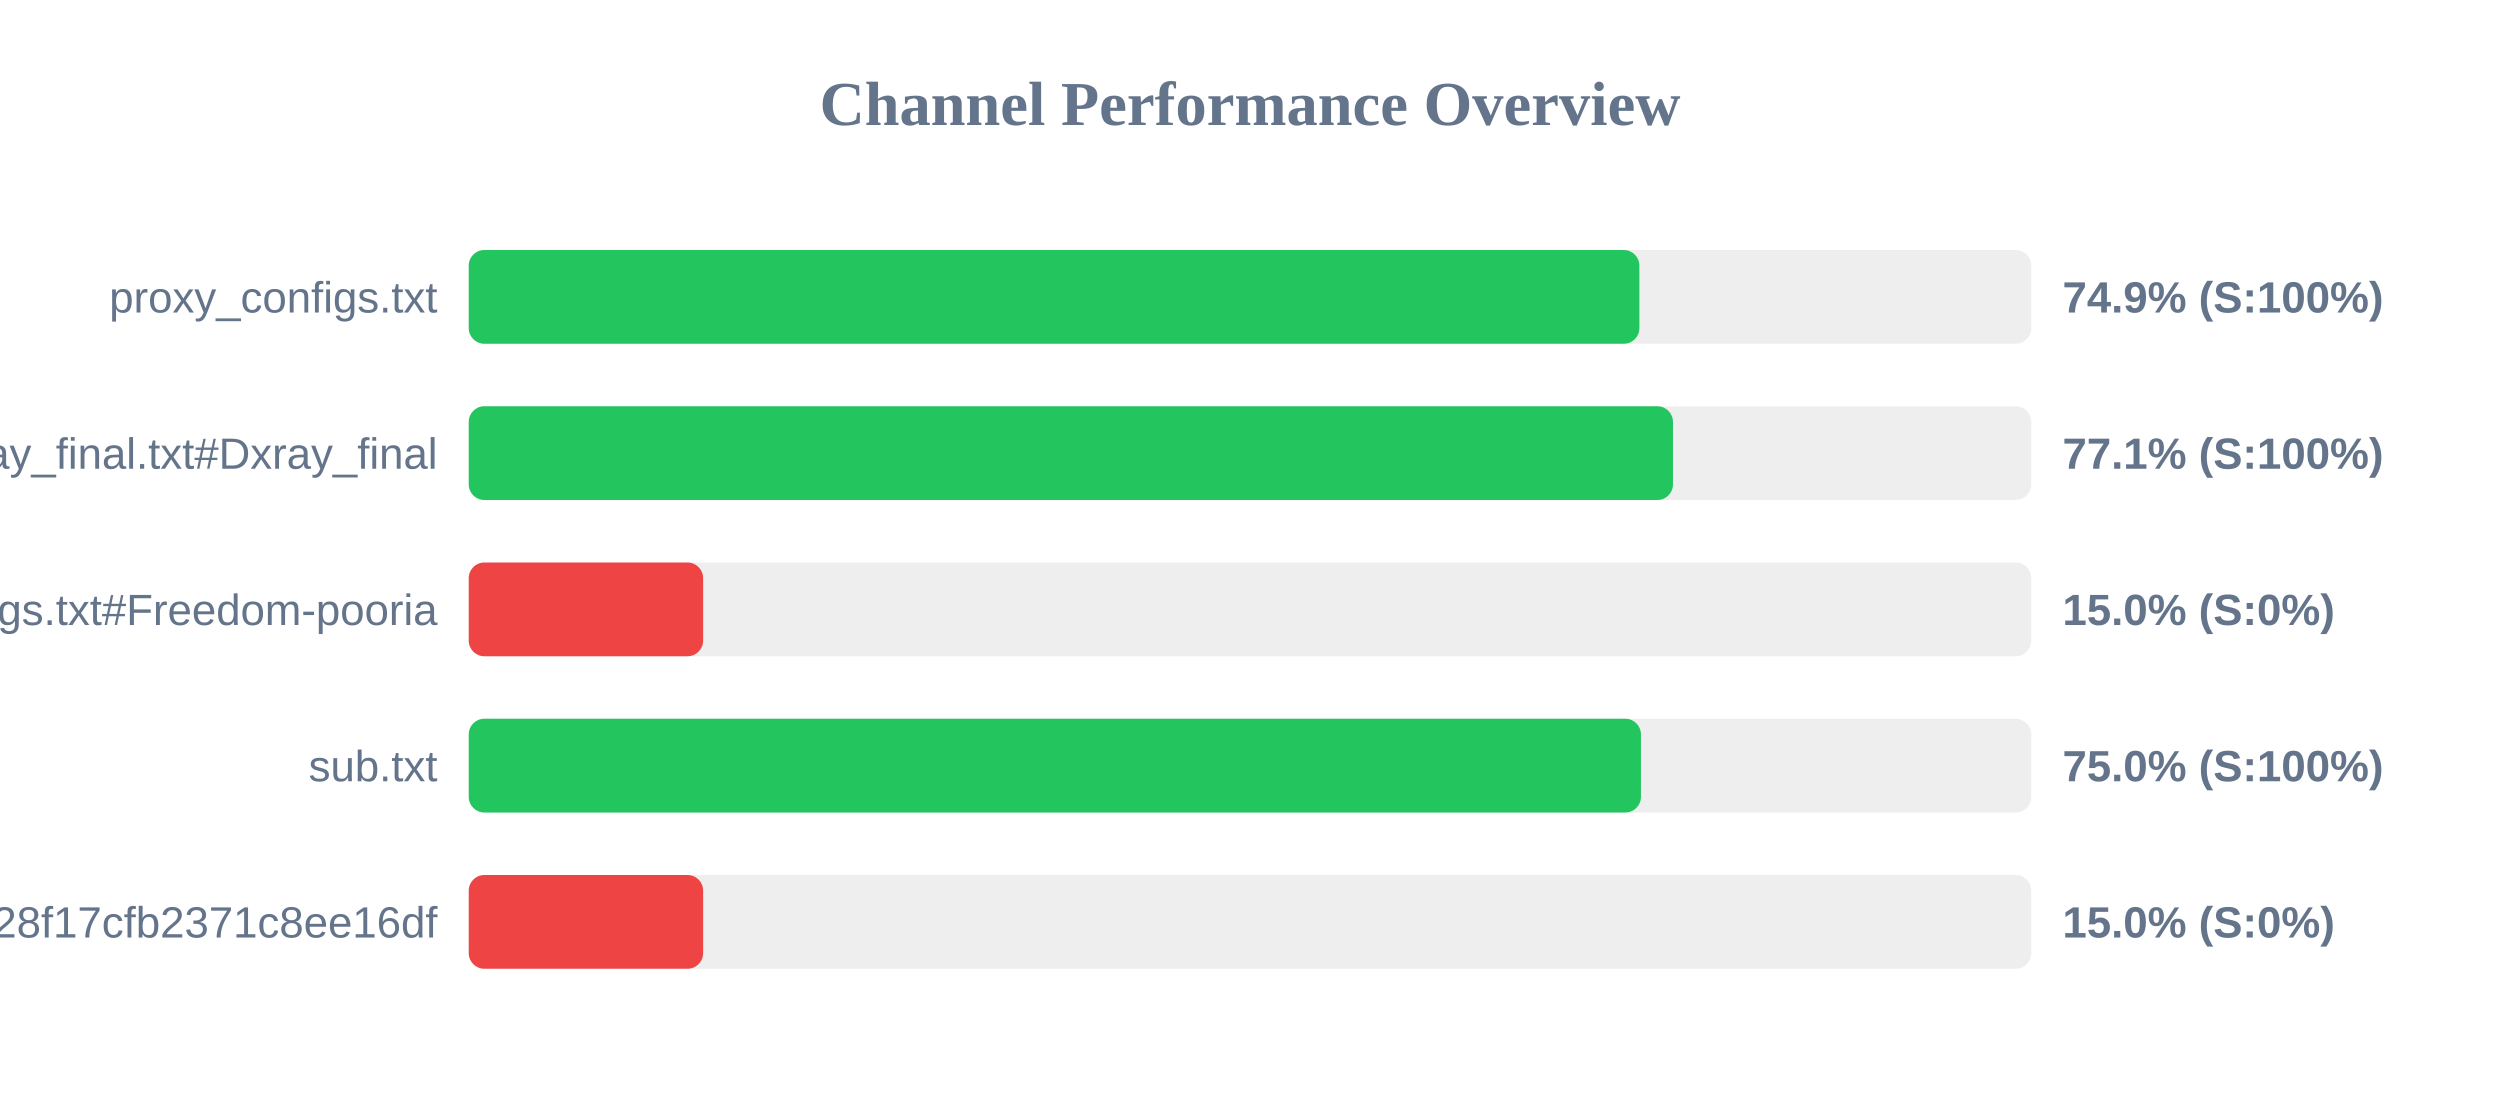
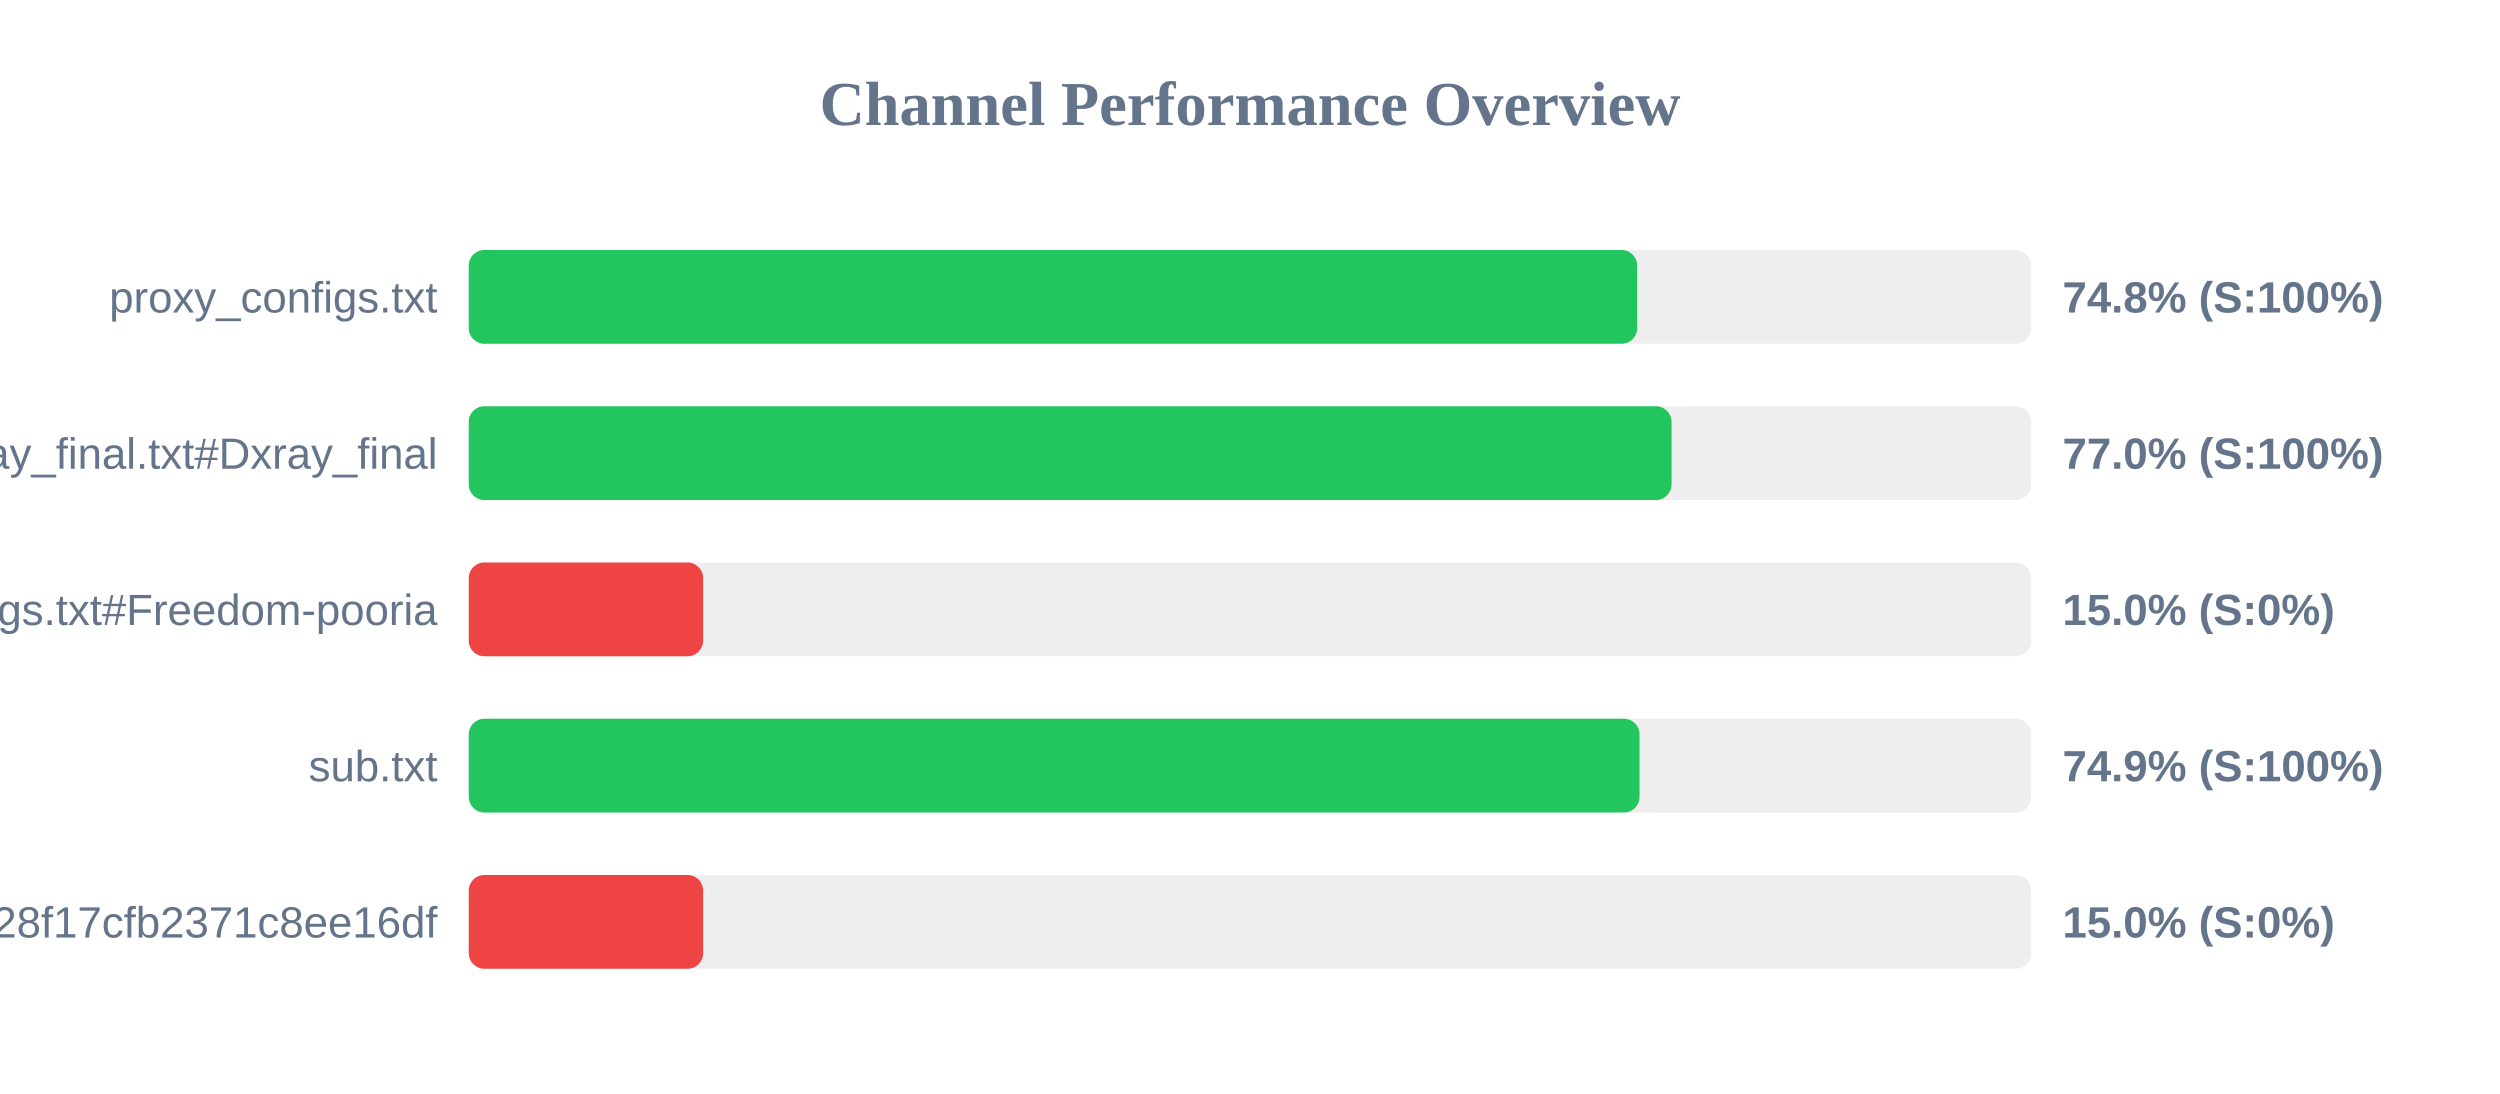
<svg xmlns="http://www.w3.org/2000/svg" width="800" height="350" version="1.1">
  <style>
        .row { font: 14px Arial; fill: #64748b; }
        .score { font: bold 14px Arial; fill: #64748b; }
    </style>
  <text x="400" y="40" text-anchor="middle" font-size="20px" font-weight="bold" fill="#64748b">Channel Performance Overview</text>
  <rect x="150" y="80" width="500" height="30" fill="#eee" rx="5" />
-   <rect x="150" y="80" width="374.6" height="30" fill="#22c55e" rx="5" />
+   <rect x="150" y="80" width="373.9" height="30" fill="#22c55e" rx="5" />
  <text x="140" y="100" text-anchor="end" class="row">proxy_configs.txt</text>
-   <text x="660" y="100" text-anchor="start" class="score">74.9% (S:100%)</text>
+   <text x="660" y="100" text-anchor="start" class="score">74.8% (S:100%)</text>
  <rect x="150" y="130" width="500" height="30" fill="#eee" rx="5" />
-   <rect x="150" y="130" width="385.35" height="30" fill="#22c55e" rx="5" />
+   <rect x="150" y="130" width="384.9" height="30" fill="#22c55e" rx="5" />
  <text x="140" y="150" text-anchor="end" class="row">xray_final.txt#Dxray_final</text>
-   <text x="660" y="150" text-anchor="start" class="score">77.1% (S:100%)</text>
+   <text x="660" y="150" text-anchor="start" class="score">77.0% (S:100%)</text>
  <rect x="150" y="180" width="500" height="30" fill="#eee" rx="5" />
  <rect x="150" y="180" width="75.0" height="30" fill="#ef4444" rx="5" />
  <text x="140" y="200" text-anchor="end" class="row">v2ray_configs.txt#Freedom-pooria</text>
  <text x="660" y="200" text-anchor="start" class="score">15.0% (S:0%)</text>
  <rect x="150" y="230" width="500" height="30" fill="#eee" rx="5" />
-   <rect x="150" y="230" width="375.1" height="30" fill="#22c55e" rx="5" />
+   <rect x="150" y="230" width="374.65" height="30" fill="#22c55e" rx="5" />
  <text x="140" y="250" text-anchor="end" class="row">sub.txt</text>
-   <text x="660" y="250" text-anchor="start" class="score">75.0% (S:100%)</text>
+   <text x="660" y="250" text-anchor="start" class="score">74.9% (S:100%)</text>
  <rect x="150" y="280" width="500" height="30" fill="#eee" rx="5" />
  <rect x="150" y="280" width="75.0" height="30" fill="#ef4444" rx="5" />
  <text x="140" y="300" text-anchor="end" class="row">?token=fedfed7b41b828f17cfb2371c8ee16df</text>
  <text x="660" y="300" text-anchor="start" class="score">15.0% (S:0%)</text>
</svg>
